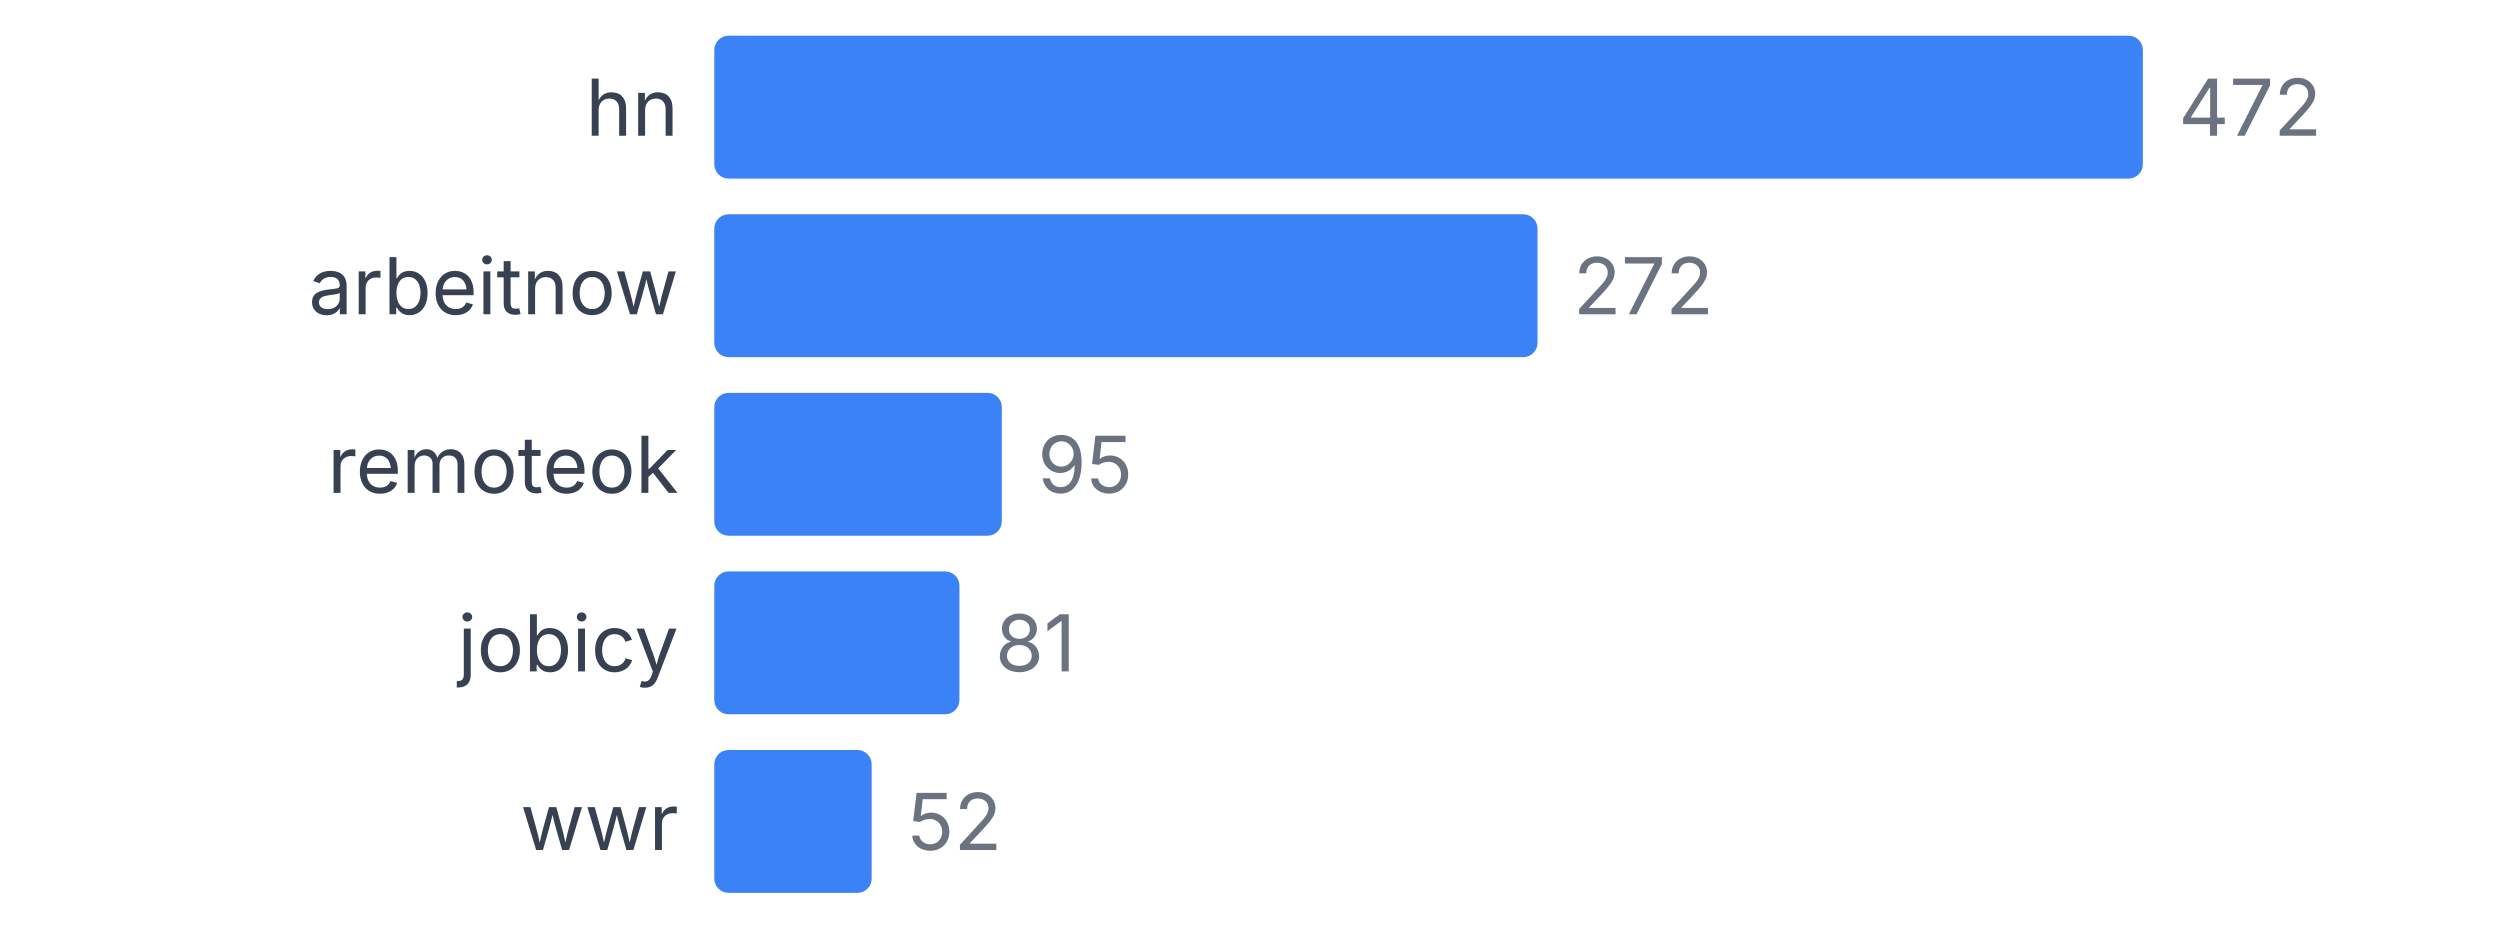
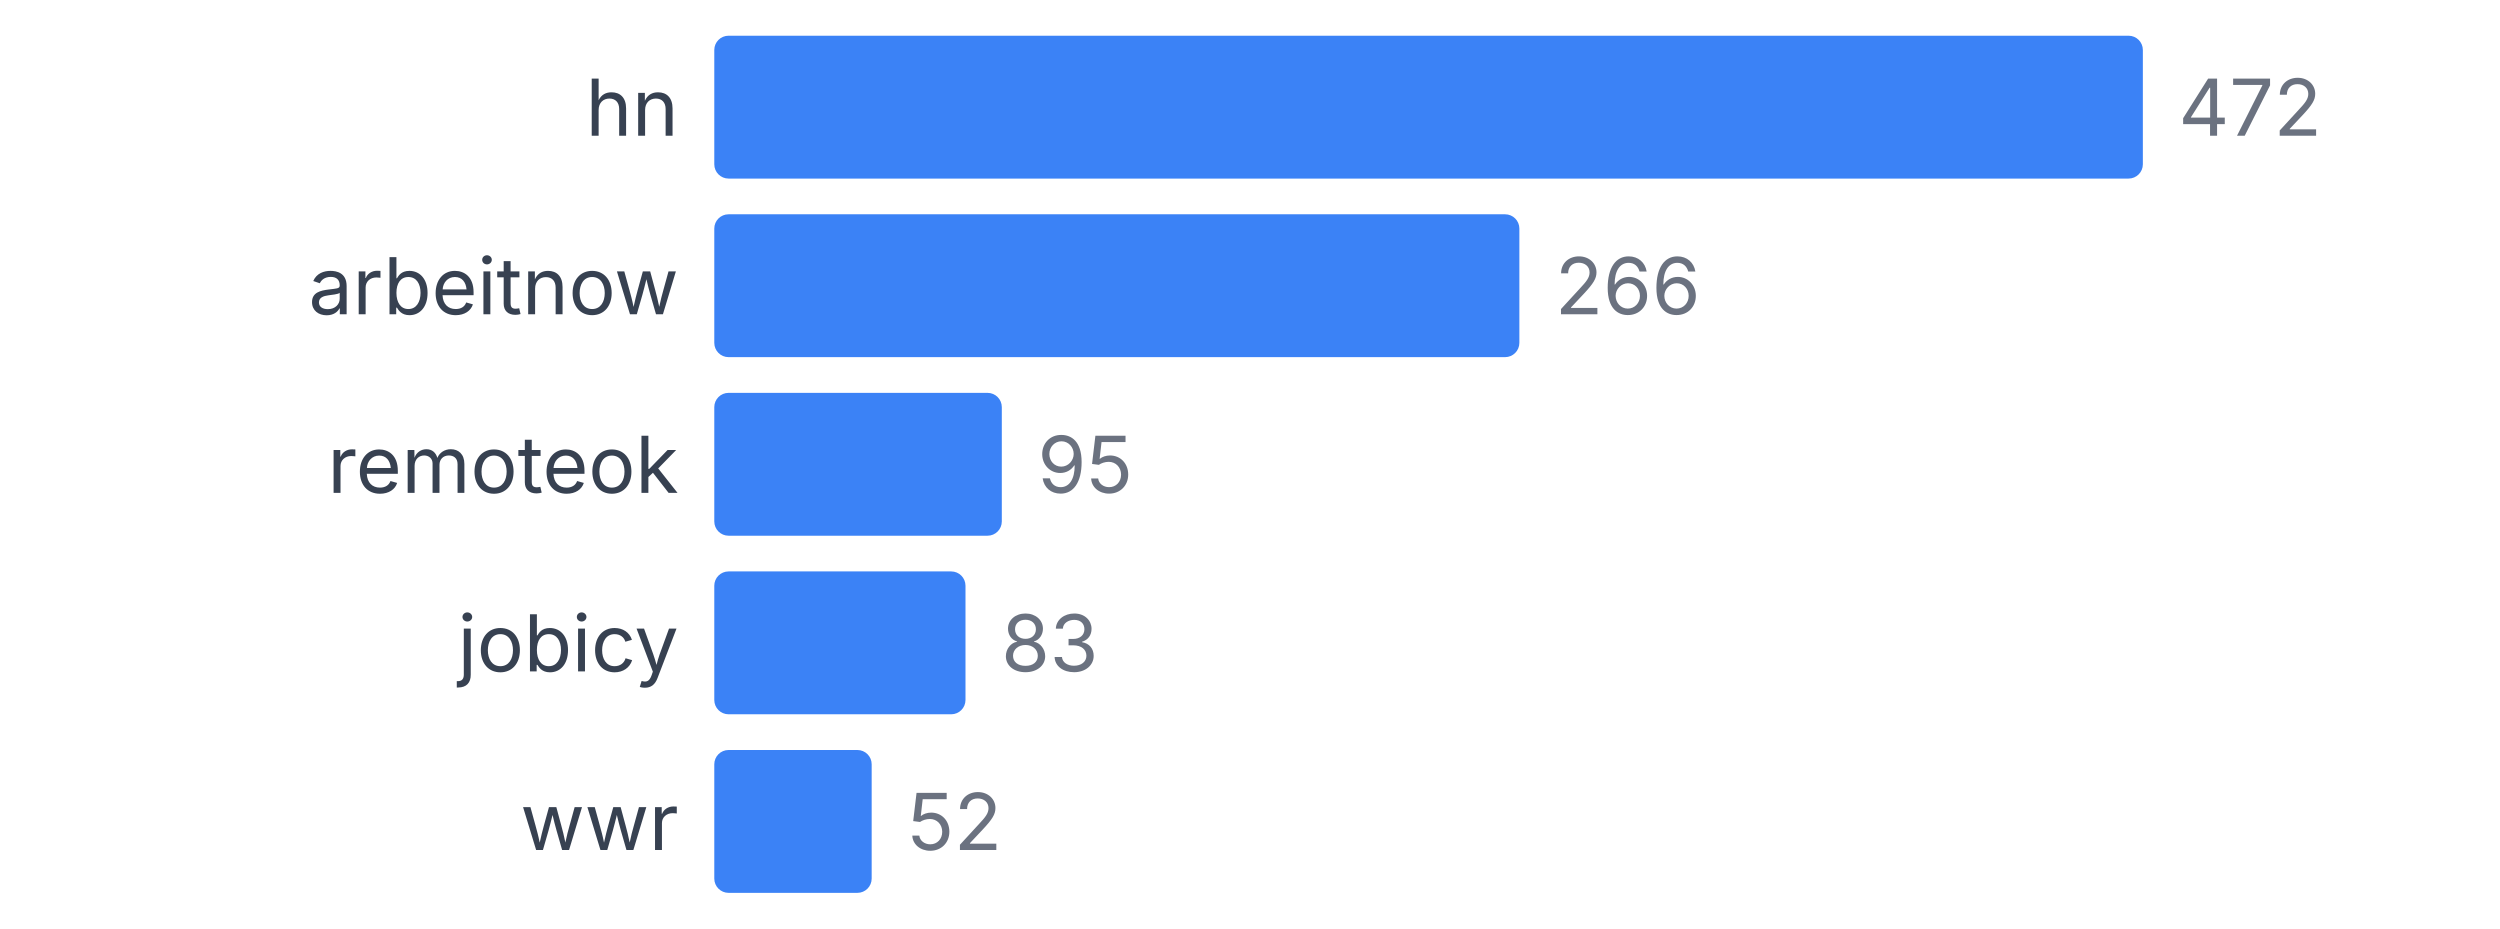
<svg xmlns="http://www.w3.org/2000/svg" width="350" height="130" viewBox="0 0 350 130">
  <style>
    text { font-family: system-ui, -apple-system, sans-serif; }
  </style>
  <text x="95" y="19" text-anchor="end" font-size="11" fill="#374151">hn</text>
  <rect x="100" y="5" width="200" height="20" fill="#3b82f6" rx="2" />
  <text x="305" y="19" font-size="11" fill="#6b7280">472</text>
  <text x="95" y="44" text-anchor="end" font-size="11" fill="#374151">arbeitnow</text>
-   <rect x="100" y="30" width="115.254" height="20" fill="#3b82f6" rx="2" />
-   <text x="220.254" y="44" font-size="11" fill="#6b7280">272</text>
+   <rect x="100" y="30" width="112.712" height="20" fill="#3b82f6" rx="2" />
+   <text x="217.712" y="44" font-size="11" fill="#6b7280">266</text>
  <text x="95" y="69" text-anchor="end" font-size="11" fill="#374151">remoteok</text>
  <rect x="100" y="55" width="40.254" height="20" fill="#3b82f6" rx="2" />
  <text x="145.254" y="69" font-size="11" fill="#6b7280">95</text>
  <text x="95" y="94" text-anchor="end" font-size="11" fill="#374151">jobicy</text>
-   <rect x="100" y="80" width="34.322" height="20" fill="#3b82f6" rx="2" />
-   <text x="139.322" y="94" font-size="11" fill="#6b7280">81</text>
+   <rect x="100" y="80" width="35.169" height="20" fill="#3b82f6" rx="2" />
+   <text x="140.169" y="94" font-size="11" fill="#6b7280">83</text>
  <text x="95" y="119" text-anchor="end" font-size="11" fill="#374151">wwr</text>
  <rect x="100" y="105" width="22.034" height="20" fill="#3b82f6" rx="2" />
  <text x="127.034" y="119" font-size="11" fill="#6b7280">52</text>
</svg>
